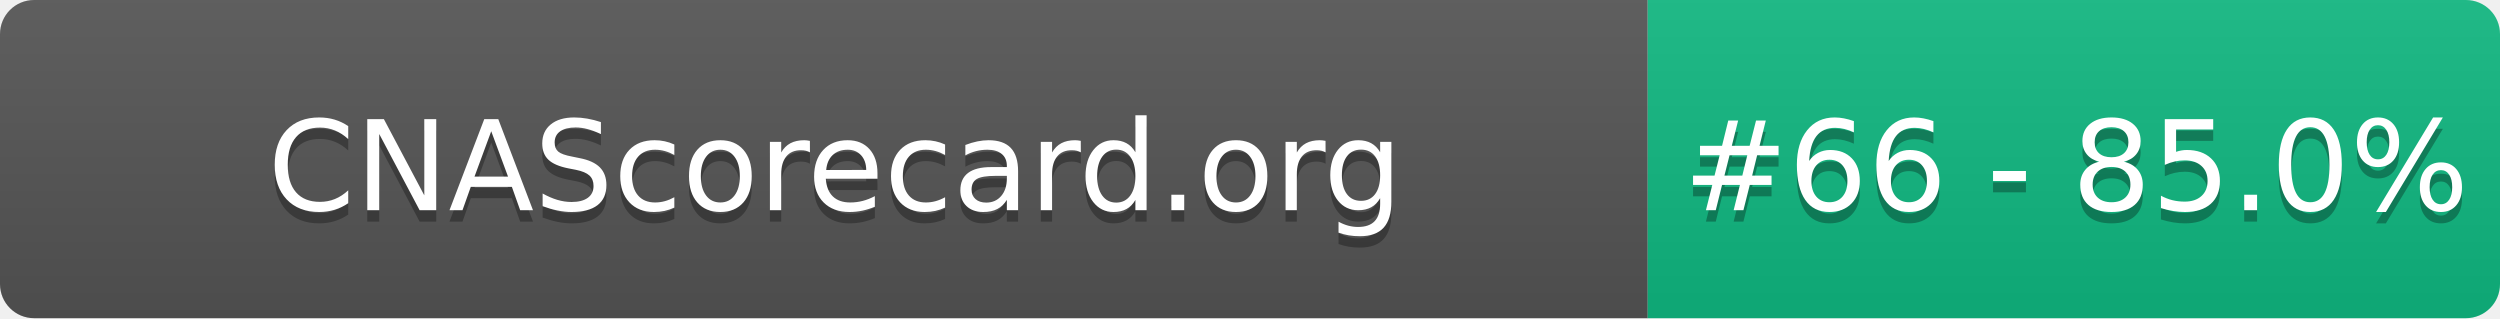
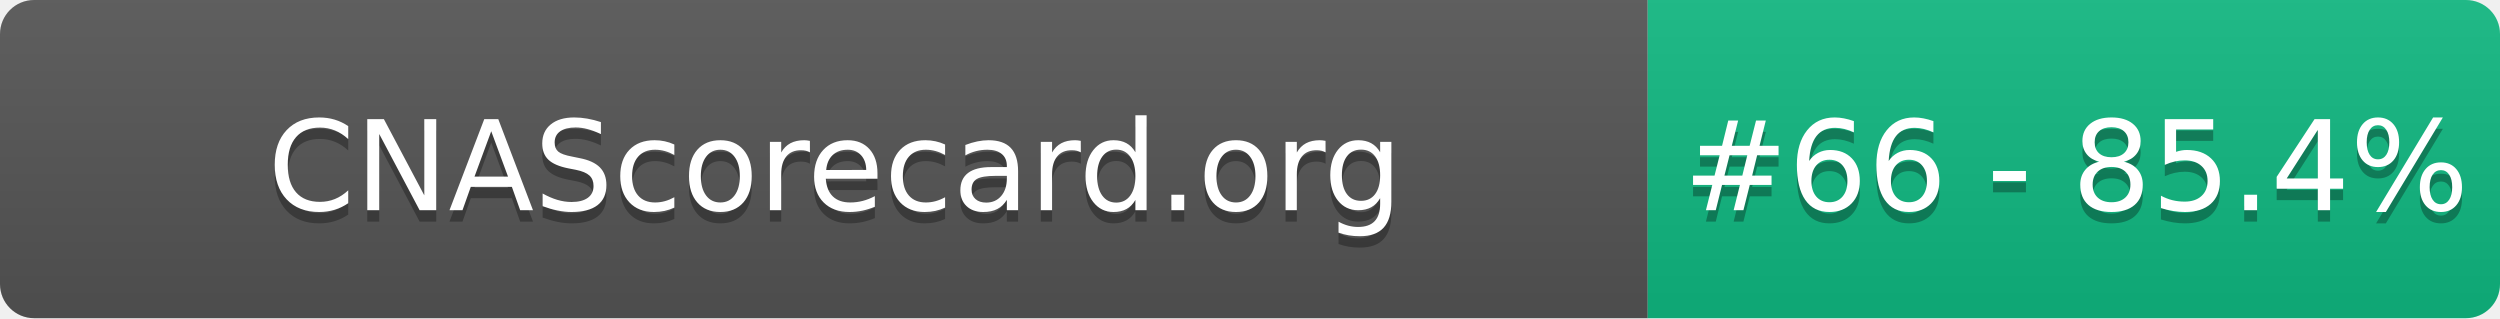
- <svg xmlns="http://www.w3.org/2000/svg" width="220" height="28" role="img" aria-label="CNAScorecard.org: #66 - 85.0%">
+ <svg xmlns="http://www.w3.org/2000/svg" width="220" height="28" role="img" aria-label="CNAScorecard.org: #66 - 85.4%">
  <linearGradient id="s" x2="0" y2="100%">
    <stop offset="0" stop-color="#bbb" stop-opacity=".1" />
    <stop offset="1" stop-opacity=".1" />
  </linearGradient>
  <clipPath id="r">
    <rect width="220" height="28" rx="3" fill="#fff" />
  </clipPath>
  <g clip-path="url(#r)">
    <rect width="145" height="28" fill="#555" />
    <rect x="145" width="75" height="28" fill="#10B981" />
    <rect width="220" height="28" fill="url(#s)" />
  </g>
  <g fill="#fff" text-anchor="middle" font-family="Verdana,Geneva,DejaVu Sans,sans-serif" text-rendering="geometricPrecision" font-size="110">
    <text aria-hidden="true" x="735" y="195" fill="#010101" fill-opacity=".3" transform="scale(.1)" textLength="1350">CNAScorecard.org</text>
    <text x="735" y="185" transform="scale(.1)" fill="#fff" textLength="1350">CNAScorecard.org</text>
-     <text aria-hidden="true" x="1827" y="195" fill="#010101" fill-opacity=".3" transform="scale(.1)" textLength="605">#66 - 85.0%</text>
-     <text x="1827" y="185" transform="scale(.1)" fill="#fff" textLength="605">#66 - 85.0%</text>
+     <text aria-hidden="true" x="1827" y="195" fill="#010101" fill-opacity=".3" transform="scale(.1)" textLength="605">#66 - 85.4%</text>
+     <text x="1827" y="185" transform="scale(.1)" fill="#fff" textLength="605">#66 - 85.4%</text>
  </g>
</svg>
